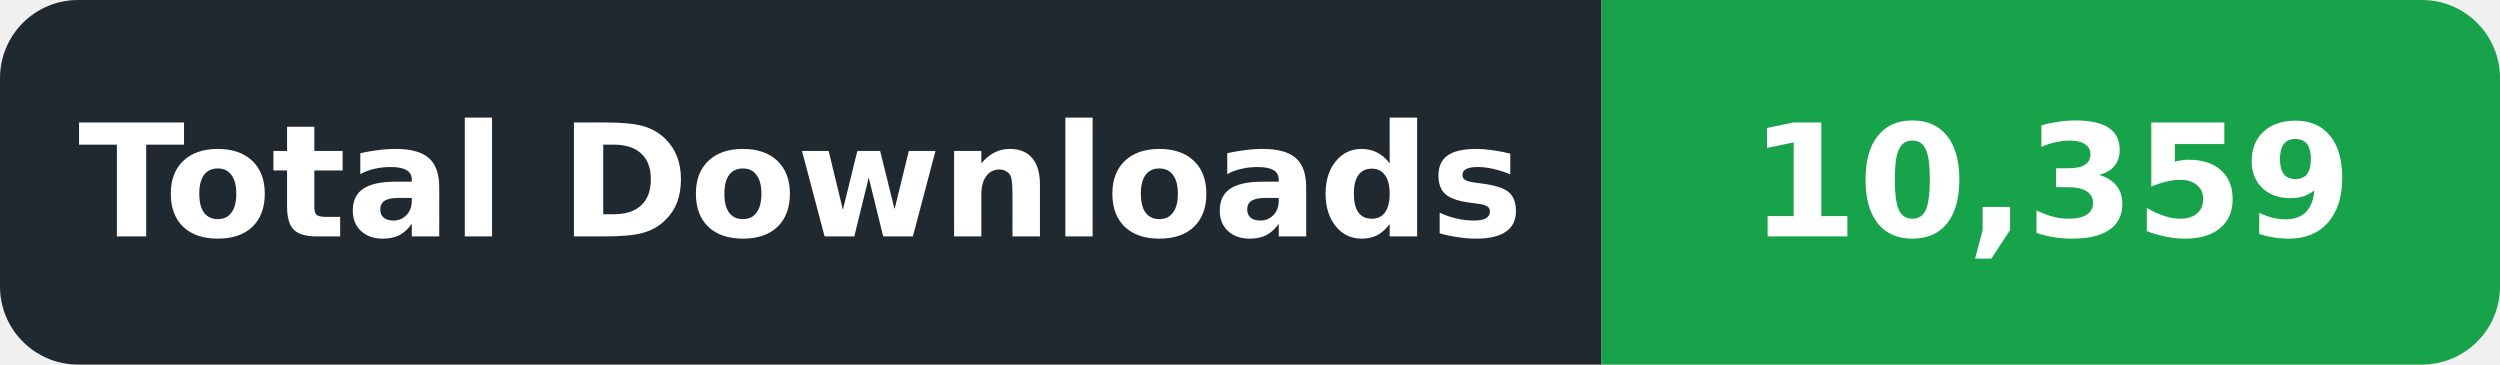
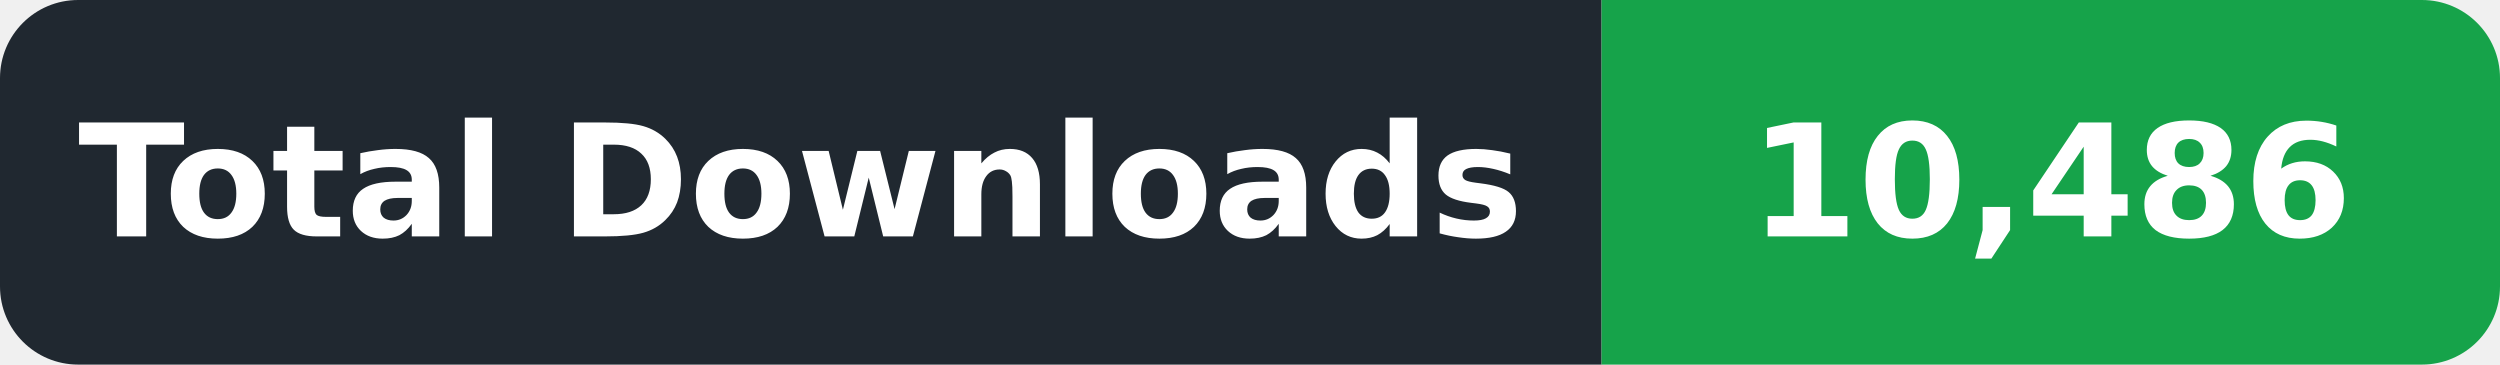
- <svg xmlns="http://www.w3.org/2000/svg" width="192" height="28" viewBox="0 0 192 28" role="img" aria-label="Total Downloads: 10,359">
+ <svg xmlns="http://www.w3.org/2000/svg" width="192" height="28" viewBox="0 0 192 28" role="img" aria-label="Total Downloads: 10,486">
  <defs>
    <clipPath id="badge">
      <rect width="192" height="28" rx="6" />
    </clipPath>
  </defs>
  <g clip-path="url(#badge)">
    <rect width="123" height="28" fill="#202830" />
    <rect x="123" width="69" height="28" fill="#16A34A" />
  </g>
  <g font-family="DejaVu Sans,Verdana,Arial,sans-serif" font-size="12" font-weight="600" fill="#ffffff" text-anchor="middle" dominant-baseline="central">
    <text x="61.5" y="14" textLength="105" lengthAdjust="spacingAndGlyphs">Total Downloads</text>
-     <text x="157.5" y="14" textLength="51" lengthAdjust="spacingAndGlyphs">10,359</text>
+     <text x="157.5" y="14" textLength="51" lengthAdjust="spacingAndGlyphs">10,486</text>
  </g>
</svg>
